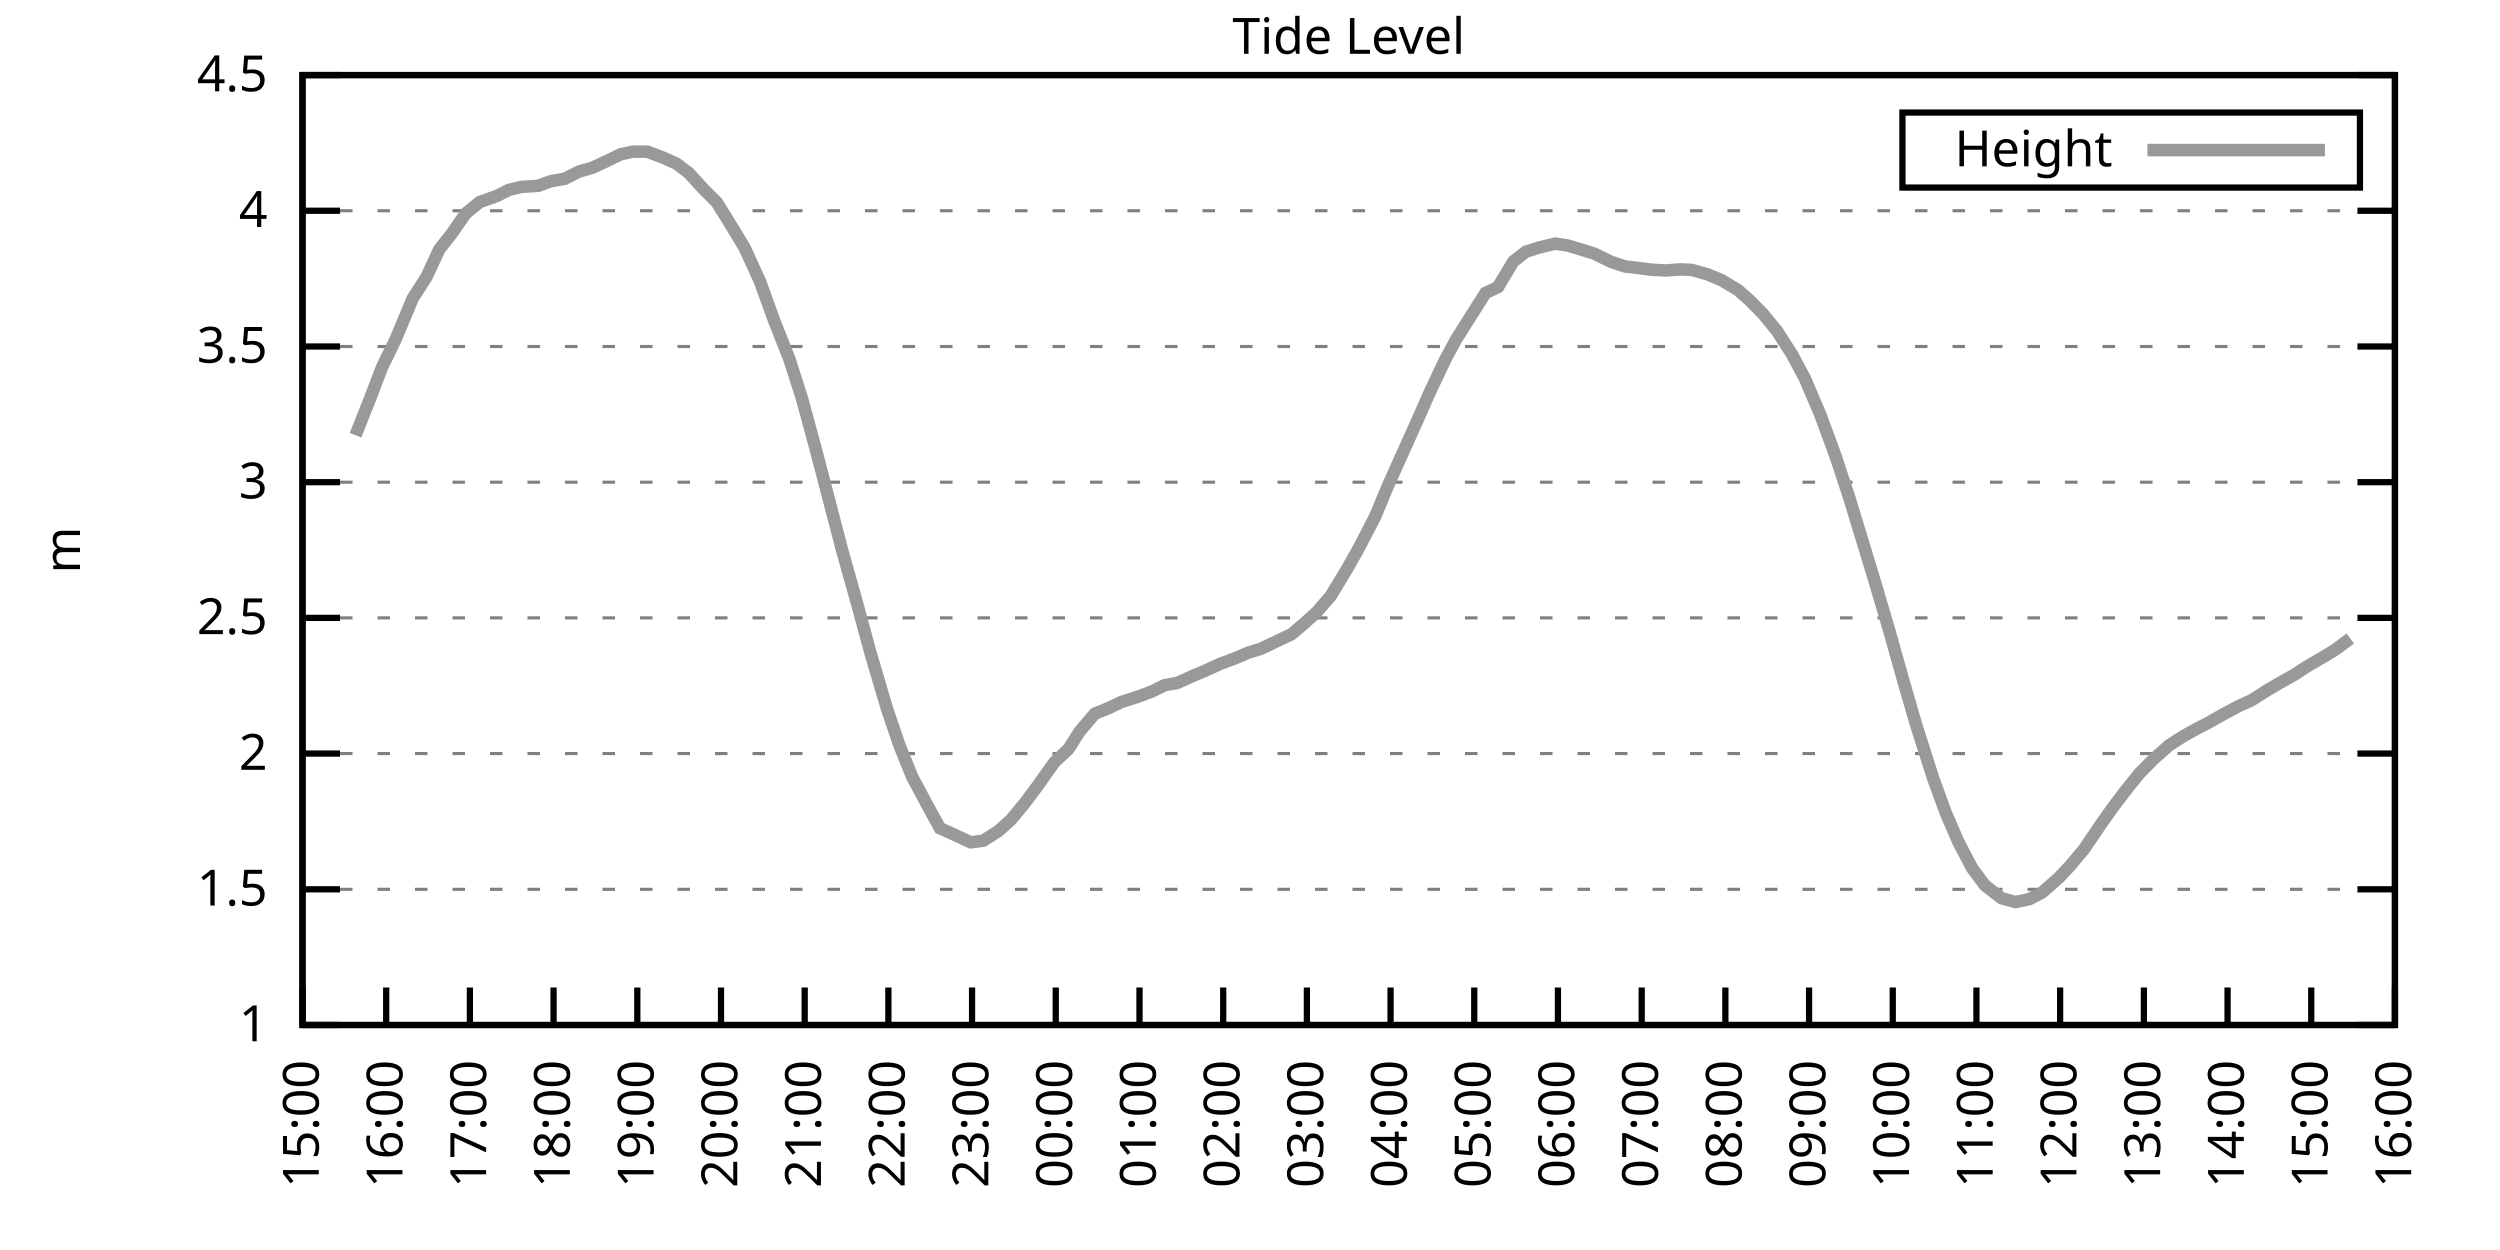
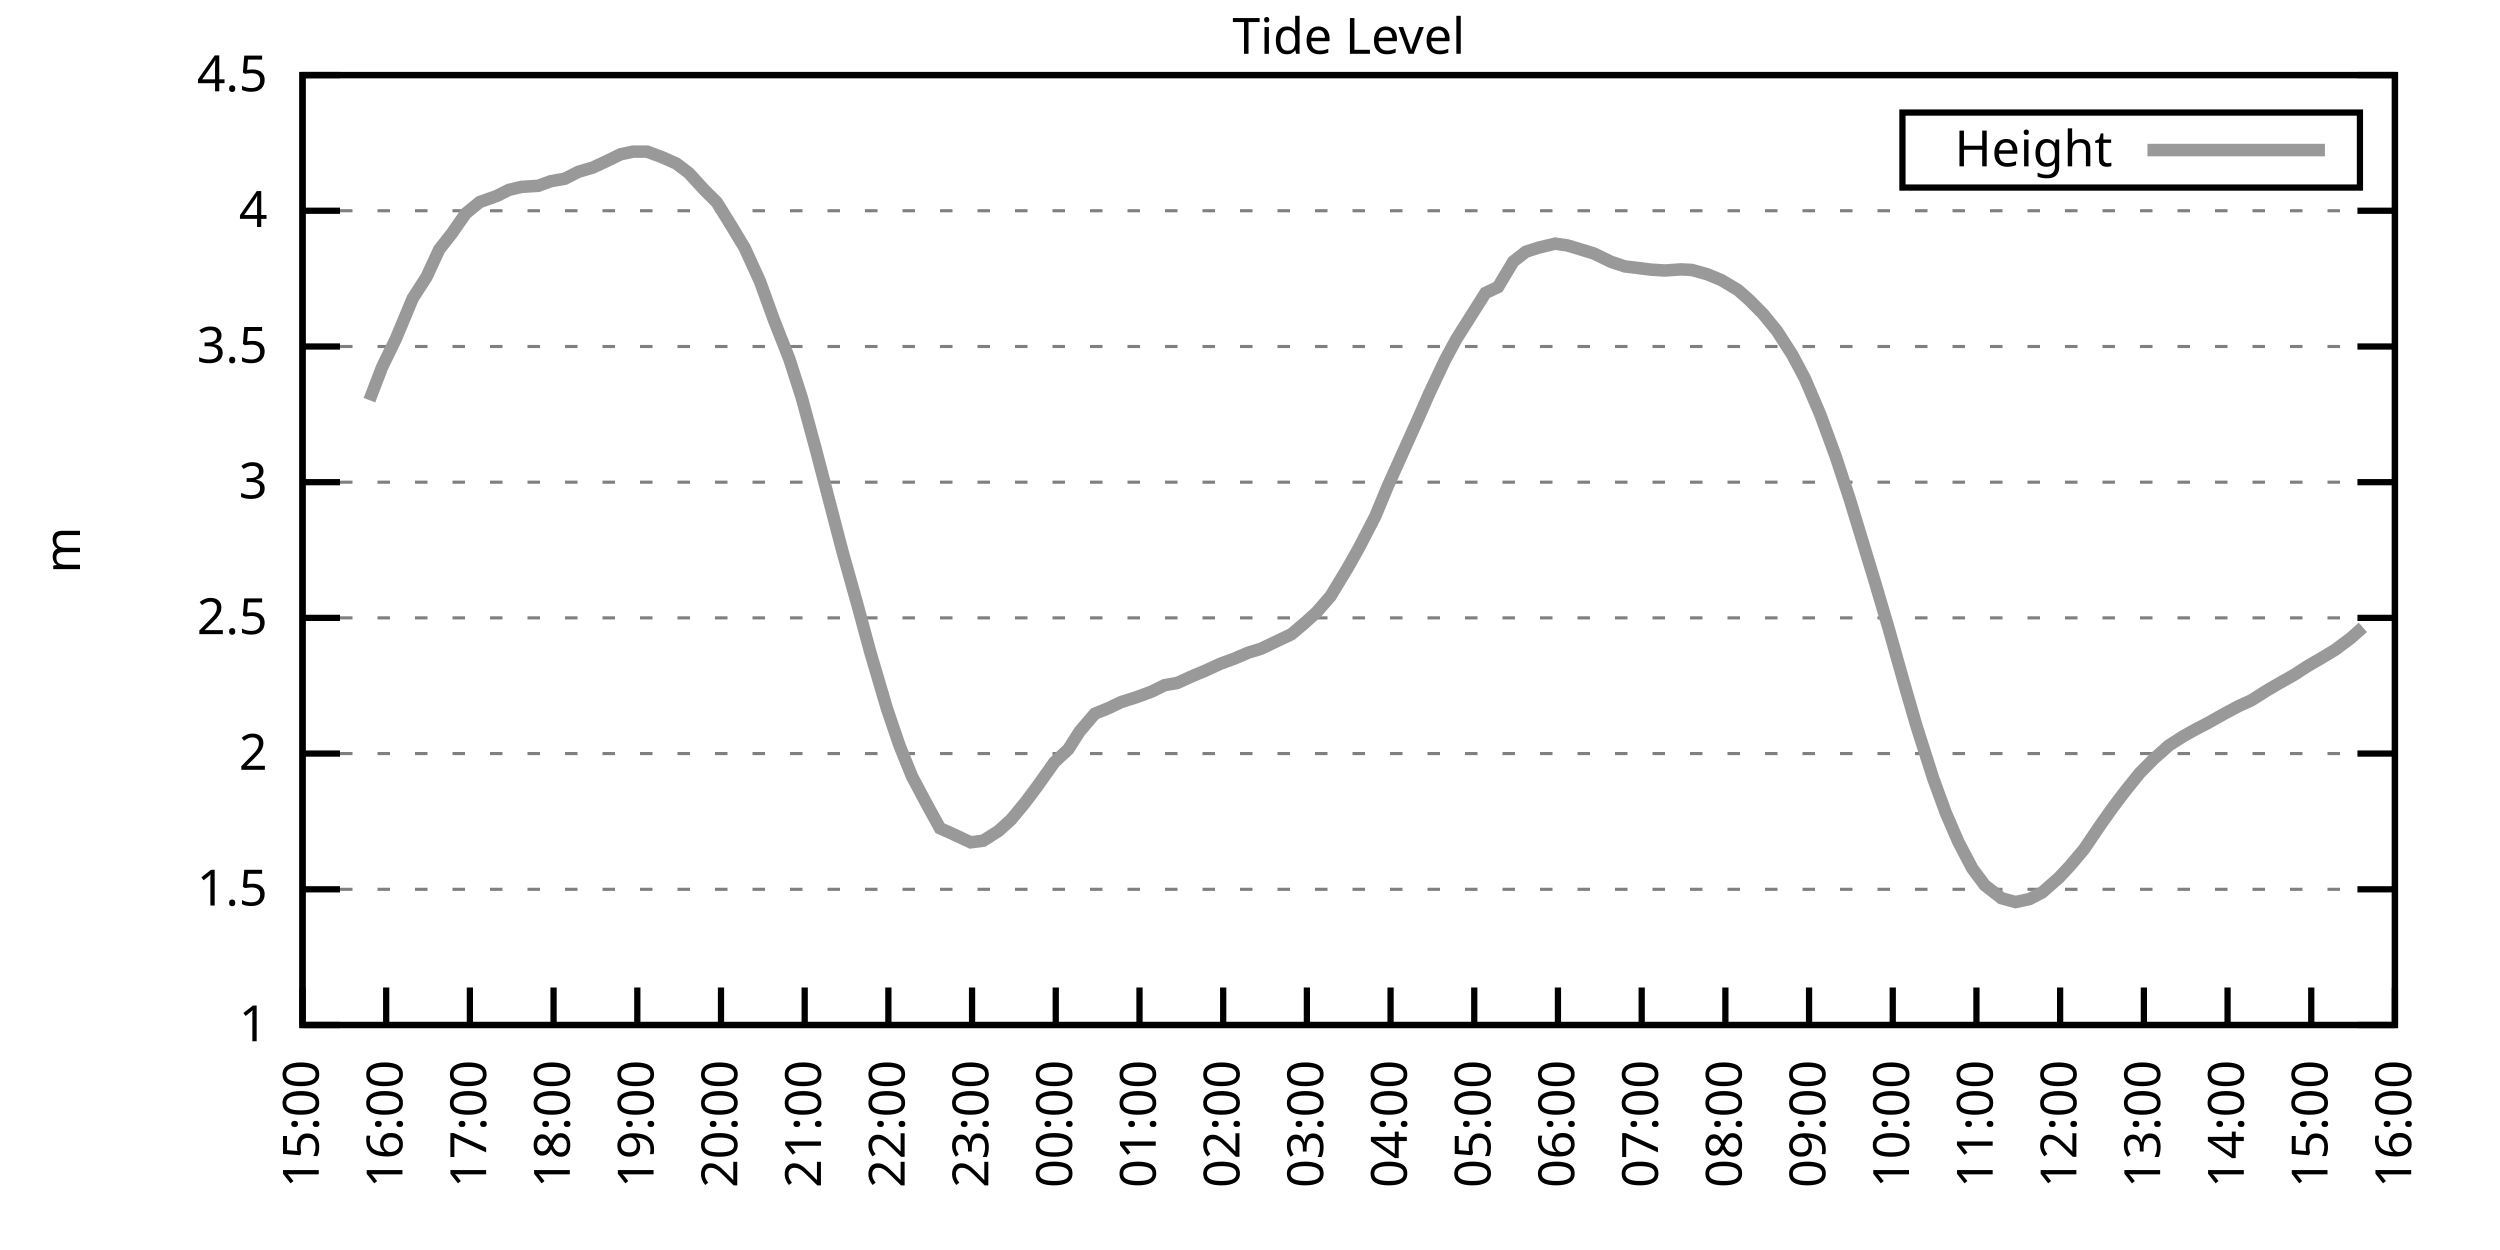
<svg xmlns="http://www.w3.org/2000/svg" xmlns:xlink="http://www.w3.org/1999/xlink" width="400" height="200" viewBox="0 0 400 200">
  <g id="gnuplot_canvas">
    <rect x="0" y="0" width="400" height="200" fill="none" />
    <defs>
      <circle id="gpDot" r="0.5" stroke-width="0.5" stroke="currentColor" />
      <path id="gpPt0" stroke-width="0.333" stroke="currentColor" d="M-1,0 h2 M0,-1 v2" />
      <path id="gpPt1" stroke-width="0.333" stroke="currentColor" d="M-1,-1 L1,1 M1,-1 L-1,1" />
      <path id="gpPt2" stroke-width="0.333" stroke="currentColor" d="M-1,0 L1,0 M0,-1 L0,1 M-1,-1 L1,1 M-1,1 L1,-1" />
      <rect id="gpPt3" stroke-width="0.333" stroke="currentColor" x="-1" y="-1" width="2" height="2" />
      <rect id="gpPt4" stroke-width="0.333" stroke="currentColor" fill="currentColor" x="-1" y="-1" width="2" height="2" />
      <circle id="gpPt5" stroke-width="0.333" stroke="currentColor" cx="0" cy="0" r="1" />
      <use xlink:href="#gpPt5" id="gpPt6" fill="currentColor" stroke="none" />
      <path id="gpPt7" stroke-width="0.333" stroke="currentColor" d="M0,-1.33 L-1.33,0.67 L1.33,0.67 z" />
      <use xlink:href="#gpPt7" id="gpPt8" fill="currentColor" stroke="none" />
      <use xlink:href="#gpPt7" id="gpPt9" stroke="currentColor" transform="rotate(180)" />
      <use xlink:href="#gpPt9" id="gpPt10" fill="currentColor" stroke="none" />
      <use xlink:href="#gpPt3" id="gpPt11" stroke="currentColor" transform="rotate(45)" />
      <use xlink:href="#gpPt11" id="gpPt12" fill="currentColor" stroke="none" />
      <path id="gpPt13" stroke-width="0.333" stroke="currentColor" d="M0,1.330 L1.265,0.411 L0.782,-1.067 L-0.782,-1.076 L-1.265,0.411 z" />
      <use xlink:href="#gpPt13" id="gpPt14" fill="currentColor" stroke="none" />
      <filter id="textbox" filterUnits="objectBoundingBox" x="0" y="0" height="1" width="1">
        <feFlood flood-color="white" flood-opacity="1" result="bgnd" />
        <feComposite in="SourceGraphic" in2="bgnd" operator="atop" />
      </filter>
      <filter id="greybox" filterUnits="objectBoundingBox" x="0" y="0" height="1" width="1">
        <feFlood flood-color="lightgrey" flood-opacity="1" result="grey" />
        <feComposite in="SourceGraphic" in2="grey" operator="atop" />
      </filter>
    </defs>
    <g fill="none" color="white" stroke="currentColor" stroke-width="1.00" stroke-linecap="butt" stroke-linejoin="miter">
</g>
    <g fill="none" color="black" stroke="currentColor" stroke-width="1.00" stroke-linecap="butt" stroke-linejoin="miter">
      <g stroke="none" shape-rendering="crispEdges">
        <polygon fill="rgb(255, 255, 255)" points="48.40,164.00 383.18,164.00 383.18,12.02 48.40,12.02 " />
      </g>
    </g>
    <g fill="none" color="black" stroke="currentColor" stroke-width="1.00" stroke-linecap="butt" stroke-linejoin="miter">
</g>
    <g fill="none" color="black" stroke="black" stroke-width="0.50" stroke-linecap="butt" stroke-linejoin="miter">
</g>
    <g fill="none" color="gray" stroke="currentColor" stroke-width="0.50" stroke-linecap="butt" stroke-linejoin="miter">
      <path stroke="gray" stroke-dasharray="2,4" class="gridline" d="M48.40,164.00 L383.19,164.00  " />
    </g>
    <g fill="none" color="gray" stroke="gray" stroke-width="1.00" stroke-linecap="butt" stroke-linejoin="miter">
</g>
    <g fill="none" color="black" stroke="currentColor" stroke-width="1.00" stroke-linecap="butt" stroke-linejoin="miter">
      <path stroke="black" d="M48.40,164.00 L54.40,164.00 M383.19,164.00 L377.19,164.00  " />
      <g transform="translate(42.80,166.60)" stroke="none" fill="black" font-family="Sans" font-size="8.00" text-anchor="end">
        <text>
          <tspan font-family="Sans"> 1</tspan>
        </text>
      </g>
    </g>
    <g fill="none" color="black" stroke="currentColor" stroke-width="1.00" stroke-linecap="butt" stroke-linejoin="miter">
</g>
    <g fill="none" color="black" stroke="black" stroke-width="0.50" stroke-linecap="butt" stroke-linejoin="miter">
</g>
    <g fill="none" color="gray" stroke="currentColor" stroke-width="0.50" stroke-linecap="butt" stroke-linejoin="miter">
      <path stroke="gray" stroke-dasharray="2,4" class="gridline" d="M48.40,142.29 L383.19,142.29  " />
    </g>
    <g fill="none" color="gray" stroke="gray" stroke-width="1.00" stroke-linecap="butt" stroke-linejoin="miter">
</g>
    <g fill="none" color="black" stroke="currentColor" stroke-width="1.00" stroke-linecap="butt" stroke-linejoin="miter">
      <path stroke="black" d="M48.40,142.29 L54.40,142.29 M383.19,142.29 L377.19,142.29  " />
      <g transform="translate(42.80,144.89)" stroke="none" fill="black" font-family="Sans" font-size="8.00" text-anchor="end">
        <text>
          <tspan font-family="Sans"> 1.5</tspan>
        </text>
      </g>
    </g>
    <g fill="none" color="black" stroke="currentColor" stroke-width="1.00" stroke-linecap="butt" stroke-linejoin="miter">
</g>
    <g fill="none" color="black" stroke="black" stroke-width="0.50" stroke-linecap="butt" stroke-linejoin="miter">
</g>
    <g fill="none" color="gray" stroke="currentColor" stroke-width="0.50" stroke-linecap="butt" stroke-linejoin="miter">
      <path stroke="gray" stroke-dasharray="2,4" class="gridline" d="M48.40,120.57 L383.19,120.57  " />
    </g>
    <g fill="none" color="gray" stroke="gray" stroke-width="1.00" stroke-linecap="butt" stroke-linejoin="miter">
</g>
    <g fill="none" color="black" stroke="currentColor" stroke-width="1.00" stroke-linecap="butt" stroke-linejoin="miter">
      <path stroke="black" d="M48.40,120.57 L54.40,120.57 M383.19,120.57 L377.19,120.57  " />
      <g transform="translate(42.80,123.17)" stroke="none" fill="black" font-family="Sans" font-size="8.00" text-anchor="end">
        <text>
          <tspan font-family="Sans"> 2</tspan>
        </text>
      </g>
    </g>
    <g fill="none" color="black" stroke="currentColor" stroke-width="1.00" stroke-linecap="butt" stroke-linejoin="miter">
</g>
    <g fill="none" color="black" stroke="black" stroke-width="0.50" stroke-linecap="butt" stroke-linejoin="miter">
</g>
    <g fill="none" color="gray" stroke="currentColor" stroke-width="0.50" stroke-linecap="butt" stroke-linejoin="miter">
      <path stroke="gray" stroke-dasharray="2,4" class="gridline" d="M48.40,98.86 L383.19,98.86  " />
    </g>
    <g fill="none" color="gray" stroke="gray" stroke-width="1.00" stroke-linecap="butt" stroke-linejoin="miter">
</g>
    <g fill="none" color="black" stroke="currentColor" stroke-width="1.00" stroke-linecap="butt" stroke-linejoin="miter">
      <path stroke="black" d="M48.40,98.86 L54.40,98.86 M383.19,98.86 L377.19,98.86  " />
      <g transform="translate(42.80,101.46)" stroke="none" fill="black" font-family="Sans" font-size="8.00" text-anchor="end">
        <text>
          <tspan font-family="Sans"> 2.5</tspan>
        </text>
      </g>
    </g>
    <g fill="none" color="black" stroke="currentColor" stroke-width="1.00" stroke-linecap="butt" stroke-linejoin="miter">
</g>
    <g fill="none" color="black" stroke="black" stroke-width="0.50" stroke-linecap="butt" stroke-linejoin="miter">
</g>
    <g fill="none" color="gray" stroke="currentColor" stroke-width="0.50" stroke-linecap="butt" stroke-linejoin="miter">
      <path stroke="gray" stroke-dasharray="2,4" class="gridline" d="M48.40,77.15 L383.19,77.15  " />
    </g>
    <g fill="none" color="gray" stroke="gray" stroke-width="1.00" stroke-linecap="butt" stroke-linejoin="miter">
</g>
    <g fill="none" color="black" stroke="currentColor" stroke-width="1.00" stroke-linecap="butt" stroke-linejoin="miter">
      <path stroke="black" d="M48.40,77.15 L54.40,77.15 M383.19,77.15 L377.19,77.15  " />
      <g transform="translate(42.80,79.75)" stroke="none" fill="black" font-family="Sans" font-size="8.00" text-anchor="end">
        <text>
          <tspan font-family="Sans"> 3</tspan>
        </text>
      </g>
    </g>
    <g fill="none" color="black" stroke="currentColor" stroke-width="1.00" stroke-linecap="butt" stroke-linejoin="miter">
</g>
    <g fill="none" color="black" stroke="black" stroke-width="0.50" stroke-linecap="butt" stroke-linejoin="miter">
</g>
    <g fill="none" color="gray" stroke="currentColor" stroke-width="0.50" stroke-linecap="butt" stroke-linejoin="miter">
      <path stroke="gray" stroke-dasharray="2,4" class="gridline" d="M48.40,55.44 L383.19,55.44  " />
    </g>
    <g fill="none" color="gray" stroke="gray" stroke-width="1.00" stroke-linecap="butt" stroke-linejoin="miter">
</g>
    <g fill="none" color="black" stroke="currentColor" stroke-width="1.00" stroke-linecap="butt" stroke-linejoin="miter">
      <path stroke="black" d="M48.40,55.44 L54.40,55.44 M383.19,55.44 L377.19,55.44  " />
      <g transform="translate(42.80,58.04)" stroke="none" fill="black" font-family="Sans" font-size="8.00" text-anchor="end">
        <text>
          <tspan font-family="Sans"> 3.5</tspan>
        </text>
      </g>
    </g>
    <g fill="none" color="black" stroke="currentColor" stroke-width="1.00" stroke-linecap="butt" stroke-linejoin="miter">
</g>
    <g fill="none" color="black" stroke="black" stroke-width="0.50" stroke-linecap="butt" stroke-linejoin="miter">
</g>
    <g fill="none" color="gray" stroke="currentColor" stroke-width="0.50" stroke-linecap="butt" stroke-linejoin="miter">
      <path stroke="gray" stroke-dasharray="2,4" class="gridline" d="M48.40,33.72 L383.19,33.72  " />
    </g>
    <g fill="none" color="gray" stroke="gray" stroke-width="1.00" stroke-linecap="butt" stroke-linejoin="miter">
</g>
    <g fill="none" color="black" stroke="currentColor" stroke-width="1.00" stroke-linecap="butt" stroke-linejoin="miter">
      <path stroke="black" d="M48.40,33.72 L54.40,33.72 M383.19,33.72 L377.19,33.72  " />
      <g transform="translate(42.80,36.32)" stroke="none" fill="black" font-family="Sans" font-size="8.00" text-anchor="end">
        <text>
          <tspan font-family="Sans"> 4</tspan>
        </text>
      </g>
    </g>
    <g fill="none" color="black" stroke="currentColor" stroke-width="1.00" stroke-linecap="butt" stroke-linejoin="miter">
</g>
    <g fill="none" color="black" stroke="black" stroke-width="0.50" stroke-linecap="butt" stroke-linejoin="miter">
</g>
    <g fill="none" color="gray" stroke="currentColor" stroke-width="0.50" stroke-linecap="butt" stroke-linejoin="miter">
      <path stroke="gray" stroke-dasharray="2,4" class="gridline" d="M48.40,12.01 L383.19,12.01  " />
    </g>
    <g fill="none" color="gray" stroke="gray" stroke-width="1.00" stroke-linecap="butt" stroke-linejoin="miter">
</g>
    <g fill="none" color="black" stroke="currentColor" stroke-width="1.00" stroke-linecap="butt" stroke-linejoin="miter">
      <path stroke="black" d="M48.40,12.01 L54.40,12.01 M383.19,12.01 L377.19,12.01  " />
      <g transform="translate(42.80,14.61)" stroke="none" fill="black" font-family="Sans" font-size="8.00" text-anchor="end">
        <text>
          <tspan font-family="Sans"> 4.5</tspan>
        </text>
      </g>
    </g>
    <g fill="none" color="black" stroke="currentColor" stroke-width="1.00" stroke-linecap="butt" stroke-linejoin="miter">
      <path stroke="black" d="M48.40,164.00 L48.40,158.00  " />
      <g transform="translate(51.00,169.60) rotate(270.00)" stroke="none" fill="black" font-family="Sans" font-size="8.00" text-anchor="end">
        <text>
          <tspan font-family="Sans">15:00</tspan>
        </text>
      </g>
    </g>
    <g fill="none" color="black" stroke="currentColor" stroke-width="1.00" stroke-linecap="butt" stroke-linejoin="miter">
      <path stroke="black" d="M61.79,164.00 L61.79,158.00  " />
      <g transform="translate(64.39,169.60) rotate(270.00)" stroke="none" fill="black" font-family="Sans" font-size="8.00" text-anchor="end">
        <text>
          <tspan font-family="Sans">16:00</tspan>
        </text>
      </g>
    </g>
    <g fill="none" color="black" stroke="currentColor" stroke-width="1.00" stroke-linecap="butt" stroke-linejoin="miter">
      <path stroke="black" d="M75.18,164.00 L75.18,158.00  " />
      <g transform="translate(77.78,169.60) rotate(270.00)" stroke="none" fill="black" font-family="Sans" font-size="8.00" text-anchor="end">
        <text>
          <tspan font-family="Sans">17:00</tspan>
        </text>
      </g>
    </g>
    <g fill="none" color="black" stroke="currentColor" stroke-width="1.00" stroke-linecap="butt" stroke-linejoin="miter">
      <path stroke="black" d="M88.57,164.00 L88.57,158.00  " />
      <g transform="translate(91.17,169.60) rotate(270.00)" stroke="none" fill="black" font-family="Sans" font-size="8.00" text-anchor="end">
        <text>
          <tspan font-family="Sans">18:00</tspan>
        </text>
      </g>
    </g>
    <g fill="none" color="black" stroke="currentColor" stroke-width="1.00" stroke-linecap="butt" stroke-linejoin="miter">
      <path stroke="black" d="M101.97,164.00 L101.97,158.00  " />
      <g transform="translate(104.57,169.60) rotate(270.00)" stroke="none" fill="black" font-family="Sans" font-size="8.00" text-anchor="end">
        <text>
          <tspan font-family="Sans">19:00</tspan>
        </text>
      </g>
    </g>
    <g fill="none" color="black" stroke="currentColor" stroke-width="1.00" stroke-linecap="butt" stroke-linejoin="miter">
      <path stroke="black" d="M115.36,164.00 L115.36,158.00  " />
      <g transform="translate(117.96,169.60) rotate(270.00)" stroke="none" fill="black" font-family="Sans" font-size="8.00" text-anchor="end">
        <text>
          <tspan font-family="Sans">20:00</tspan>
        </text>
      </g>
    </g>
    <g fill="none" color="black" stroke="currentColor" stroke-width="1.00" stroke-linecap="butt" stroke-linejoin="miter">
      <path stroke="black" d="M128.75,164.00 L128.75,158.00  " />
      <g transform="translate(131.35,169.60) rotate(270.00)" stroke="none" fill="black" font-family="Sans" font-size="8.00" text-anchor="end">
        <text>
          <tspan font-family="Sans">21:00</tspan>
        </text>
      </g>
    </g>
    <g fill="none" color="black" stroke="currentColor" stroke-width="1.00" stroke-linecap="butt" stroke-linejoin="miter">
      <path stroke="black" d="M142.14,164.00 L142.14,158.00  " />
      <g transform="translate(144.74,169.60) rotate(270.00)" stroke="none" fill="black" font-family="Sans" font-size="8.00" text-anchor="end">
        <text>
          <tspan font-family="Sans">22:00</tspan>
        </text>
      </g>
    </g>
    <g fill="none" color="black" stroke="currentColor" stroke-width="1.00" stroke-linecap="butt" stroke-linejoin="miter">
      <path stroke="black" d="M155.53,164.00 L155.53,158.00  " />
      <g transform="translate(158.13,169.60) rotate(270.00)" stroke="none" fill="black" font-family="Sans" font-size="8.00" text-anchor="end">
        <text>
          <tspan font-family="Sans">23:00</tspan>
        </text>
      </g>
    </g>
    <g fill="none" color="black" stroke="currentColor" stroke-width="1.00" stroke-linecap="butt" stroke-linejoin="miter">
      <path stroke="black" d="M168.92,164.00 L168.92,158.00  " />
      <g transform="translate(171.52,169.60) rotate(270.00)" stroke="none" fill="black" font-family="Sans" font-size="8.00" text-anchor="end">
        <text>
          <tspan font-family="Sans">00:00</tspan>
        </text>
      </g>
    </g>
    <g fill="none" color="black" stroke="currentColor" stroke-width="1.00" stroke-linecap="butt" stroke-linejoin="miter">
      <path stroke="black" d="M182.32,164.00 L182.32,158.00  " />
      <g transform="translate(184.92,169.60) rotate(270.00)" stroke="none" fill="black" font-family="Sans" font-size="8.00" text-anchor="end">
        <text>
          <tspan font-family="Sans">01:00</tspan>
        </text>
      </g>
    </g>
    <g fill="none" color="black" stroke="currentColor" stroke-width="1.00" stroke-linecap="butt" stroke-linejoin="miter">
      <path stroke="black" d="M195.71,164.00 L195.71,158.00  " />
      <g transform="translate(198.31,169.60) rotate(270.00)" stroke="none" fill="black" font-family="Sans" font-size="8.00" text-anchor="end">
        <text>
          <tspan font-family="Sans">02:00</tspan>
        </text>
      </g>
    </g>
    <g fill="none" color="black" stroke="currentColor" stroke-width="1.00" stroke-linecap="butt" stroke-linejoin="miter">
      <path stroke="black" d="M209.10,164.00 L209.10,158.00  " />
      <g transform="translate(211.70,169.60) rotate(270.00)" stroke="none" fill="black" font-family="Sans" font-size="8.00" text-anchor="end">
        <text>
          <tspan font-family="Sans">03:00</tspan>
        </text>
      </g>
    </g>
    <g fill="none" color="black" stroke="currentColor" stroke-width="1.00" stroke-linecap="butt" stroke-linejoin="miter">
      <path stroke="black" d="M222.49,164.00 L222.49,158.00  " />
      <g transform="translate(225.09,169.60) rotate(270.00)" stroke="none" fill="black" font-family="Sans" font-size="8.00" text-anchor="end">
        <text>
          <tspan font-family="Sans">04:00</tspan>
        </text>
      </g>
    </g>
    <g fill="none" color="black" stroke="currentColor" stroke-width="1.00" stroke-linecap="butt" stroke-linejoin="miter">
      <path stroke="black" d="M235.88,164.00 L235.88,158.00  " />
      <g transform="translate(238.48,169.60) rotate(270.00)" stroke="none" fill="black" font-family="Sans" font-size="8.00" text-anchor="end">
        <text>
          <tspan font-family="Sans">05:00</tspan>
        </text>
      </g>
    </g>
    <g fill="none" color="black" stroke="currentColor" stroke-width="1.00" stroke-linecap="butt" stroke-linejoin="miter">
      <path stroke="black" d="M249.27,164.00 L249.27,158.00  " />
      <g transform="translate(251.87,169.60) rotate(270.00)" stroke="none" fill="black" font-family="Sans" font-size="8.00" text-anchor="end">
        <text>
          <tspan font-family="Sans">06:00</tspan>
        </text>
      </g>
    </g>
    <g fill="none" color="black" stroke="currentColor" stroke-width="1.00" stroke-linecap="butt" stroke-linejoin="miter">
      <path stroke="black" d="M262.67,164.00 L262.67,158.00  " />
      <g transform="translate(265.27,169.60) rotate(270.00)" stroke="none" fill="black" font-family="Sans" font-size="8.00" text-anchor="end">
        <text>
          <tspan font-family="Sans">07:00</tspan>
        </text>
      </g>
    </g>
    <g fill="none" color="black" stroke="currentColor" stroke-width="1.00" stroke-linecap="butt" stroke-linejoin="miter">
      <path stroke="black" d="M276.06,164.00 L276.06,158.00  " />
      <g transform="translate(278.66,169.60) rotate(270.00)" stroke="none" fill="black" font-family="Sans" font-size="8.00" text-anchor="end">
        <text>
          <tspan font-family="Sans">08:00</tspan>
        </text>
      </g>
    </g>
    <g fill="none" color="black" stroke="currentColor" stroke-width="1.00" stroke-linecap="butt" stroke-linejoin="miter">
      <path stroke="black" d="M289.45,164.00 L289.45,158.00  " />
      <g transform="translate(292.05,169.60) rotate(270.00)" stroke="none" fill="black" font-family="Sans" font-size="8.00" text-anchor="end">
        <text>
          <tspan font-family="Sans">09:00</tspan>
        </text>
      </g>
    </g>
    <g fill="none" color="black" stroke="currentColor" stroke-width="1.00" stroke-linecap="butt" stroke-linejoin="miter">
      <path stroke="black" d="M302.84,164.00 L302.84,158.00  " />
      <g transform="translate(305.44,169.60) rotate(270.00)" stroke="none" fill="black" font-family="Sans" font-size="8.00" text-anchor="end">
        <text>
          <tspan font-family="Sans">10:00</tspan>
        </text>
      </g>
    </g>
    <g fill="none" color="black" stroke="currentColor" stroke-width="1.00" stroke-linecap="butt" stroke-linejoin="miter">
      <path stroke="black" d="M316.23,164.00 L316.23,158.00  " />
      <g transform="translate(318.83,169.60) rotate(270.00)" stroke="none" fill="black" font-family="Sans" font-size="8.00" text-anchor="end">
        <text>
          <tspan font-family="Sans">11:00</tspan>
        </text>
      </g>
    </g>
    <g fill="none" color="black" stroke="currentColor" stroke-width="1.00" stroke-linecap="butt" stroke-linejoin="miter">
      <path stroke="black" d="M329.62,164.00 L329.62,158.00  " />
      <g transform="translate(332.22,169.60) rotate(270.00)" stroke="none" fill="black" font-family="Sans" font-size="8.00" text-anchor="end">
        <text>
          <tspan font-family="Sans">12:00</tspan>
        </text>
      </g>
    </g>
    <g fill="none" color="black" stroke="currentColor" stroke-width="1.00" stroke-linecap="butt" stroke-linejoin="miter">
      <path stroke="black" d="M343.02,164.00 L343.02,158.00  " />
      <g transform="translate(345.62,169.60) rotate(270.00)" stroke="none" fill="black" font-family="Sans" font-size="8.00" text-anchor="end">
        <text>
          <tspan font-family="Sans">13:00</tspan>
        </text>
      </g>
    </g>
    <g fill="none" color="black" stroke="currentColor" stroke-width="1.00" stroke-linecap="butt" stroke-linejoin="miter">
      <path stroke="black" d="M356.41,164.00 L356.41,158.00  " />
      <g transform="translate(359.01,169.60) rotate(270.00)" stroke="none" fill="black" font-family="Sans" font-size="8.00" text-anchor="end">
        <text>
          <tspan font-family="Sans">14:00</tspan>
        </text>
      </g>
    </g>
    <g fill="none" color="black" stroke="currentColor" stroke-width="1.00" stroke-linecap="butt" stroke-linejoin="miter">
      <path stroke="black" d="M369.80,164.00 L369.80,158.00  " />
      <g transform="translate(372.40,169.60) rotate(270.00)" stroke="none" fill="black" font-family="Sans" font-size="8.00" text-anchor="end">
        <text>
          <tspan font-family="Sans">15:00</tspan>
        </text>
      </g>
    </g>
    <g fill="none" color="black" stroke="currentColor" stroke-width="1.00" stroke-linecap="butt" stroke-linejoin="miter">
      <path stroke="black" d="M383.19,164.00 L383.19,158.00  " />
      <g transform="translate(385.79,169.60) rotate(270.00)" stroke="none" fill="black" font-family="Sans" font-size="8.00" text-anchor="end">
        <text>
          <tspan font-family="Sans">16:00</tspan>
        </text>
      </g>
    </g>
    <g fill="none" color="black" stroke="currentColor" stroke-width="1.00" stroke-linecap="butt" stroke-linejoin="miter">
</g>
    <g fill="none" color="black" stroke="currentColor" stroke-width="1.00" stroke-linecap="butt" stroke-linejoin="miter">
      <path stroke="black" d="M48.40,12.01 L48.40,164.00 L383.19,164.00 L383.19,12.01 L48.40,12.01 Z  " />
    </g>
    <g fill="none" color="black" stroke="currentColor" stroke-width="1.00" stroke-linecap="butt" stroke-linejoin="miter">
</g>
    <g fill="none" color="black" stroke="currentColor" stroke-width="1.00" stroke-linecap="butt" stroke-linejoin="miter">
      <path stroke="black" d="M304.39,30.01 L304.39,18.01 L377.59,18.01 L377.59,30.01 L304.39,30.01 Z  " />
    </g>
    <g id="Tide_level_plot_1">
      <g fill="none" color="white" stroke="black" stroke-width="2.00" stroke-linecap="butt" stroke-linejoin="miter">
</g>
      <g fill="none" color="black" stroke="currentColor" stroke-width="2.00" stroke-linecap="butt" stroke-linejoin="miter">
        <g transform="translate(337.99,26.61)" stroke="none" fill="black" font-family="Sans" font-size="8.00" text-anchor="end">
          <text>
            <tspan font-family="Sans">Height</tspan>
          </text>
        </g>
      </g>
      <g fill="none" color="black" stroke="currentColor" stroke-width="2.00" stroke-linecap="butt" stroke-linejoin="miter">
-         <path stroke="rgb(153, 153, 153)" d="M343.59,24.01 L371.99,24.01 M56.88,69.64 L59.11,64.03 L61.12,58.78 L63.35,54.18 L66.03,47.75 L68.26,44.28   L70.27,39.93 L72.28,37.37 L74.51,34.16 L76.75,32.33 L79.42,31.38 L81.43,30.38 L83.44,29.90 L86.12,29.73   L88.13,28.99 L90.36,28.60 L92.59,27.47 L94.82,26.82 L97.06,25.78 L99.29,24.69 L101.30,24.26 L103.53,24.26   L105.98,25.17 L108.22,26.17 L110.22,27.69 L112.68,30.38 L114.69,32.38 L117.14,36.33 L119.15,39.67 L121.61,45.06   L123.84,51.22 L126.29,57.43 L128.30,63.69 L130.54,71.94 L132.99,81.32 L134.78,88.18 L137.23,96.91 L139.24,104.33   L141.92,113.41 L143.93,119.31 L145.94,124.27 L148.39,128.87 L150.40,132.52 L151.96,133.21 L155.31,134.77 L157.32,134.51   L159.77,132.95 L161.78,131.13 L164.01,128.43 L166.02,125.74 L168.70,121.96 L170.93,119.88 L172.72,117.06 L175.17,114.19   L177.41,113.28 L179.41,112.32 L181.87,111.54 L184.32,110.63 L186.33,109.63 L188.34,109.28 L191.02,108.07 L192.81,107.33   L195.26,106.20 L197.49,105.38 L199.73,104.42 L201.73,103.81 L206.64,101.47 L208.65,99.77 L210.66,97.95 L212.89,95.39   L215.57,90.96 L217.36,87.79 L220.04,82.62 L222.04,77.80 L224.05,73.33 L226.73,67.38 L228.74,62.82 L231.20,57.61   L232.98,54.31 L237.67,46.88 L239.68,45.93 L242.13,41.84 L244.14,40.28 L246.15,39.63 L248.83,38.98 L250.84,39.28   L252.85,39.89 L255.08,40.58 L257.76,41.89 L259.99,42.63 L261.77,42.84 L264.23,43.15 L266.46,43.28 L268.92,43.10   L270.70,43.19 L273.16,43.88 L275.39,44.80 L278.07,46.40 L279.85,47.97 L282.08,50.22 L284.32,52.96 L286.77,56.78   L288.78,60.56 L291.23,66.29 L293.69,72.98 L295.92,79.75 L297.93,86.35 L299.94,92.96 L302.17,100.51 L304.63,109.24   L306.63,116.14 L309.31,124.53 L311.32,130.04 L313.33,134.69 L315.56,138.94 L317.57,141.64 L320.25,143.72 L322.48,144.33   L324.71,143.85 L326.72,142.81 L329.40,140.46 L331.19,138.55 L333.42,135.90 L336.10,131.95 L338.10,129.13 L340.11,126.48   L342.35,123.70 L344.58,121.44 L347.03,119.27 L349.26,117.84 L351.27,116.71 L353.28,115.67 L355.74,114.28 L358.19,112.97   L360.20,112.06 L362.66,110.50 L364.66,109.33 L367.12,107.94 L369.13,106.63 L371.58,105.20 L373.59,103.99 L376.05,102.16    " />
+         <path stroke="rgb(153, 153, 153)" d="M343.59,24.01 L371.99,24.01 M59.11,64.03 L61.12,58.78 L63.35,54.18 L66.03,47.75 L68.26,44.28 L70.27,39.93   L72.28,37.37 L74.51,34.16 L76.75,32.33 L79.42,31.38 L81.43,30.38 L83.44,29.90 L86.12,29.73 L88.13,28.99   L90.36,28.60 L92.59,27.47 L94.82,26.82 L97.06,25.78 L99.29,24.69 L101.30,24.26 L103.53,24.26 L105.98,25.17   L108.22,26.17 L110.22,27.69 L112.68,30.38 L114.69,32.38 L117.14,36.33 L119.15,39.67 L121.61,45.06 L123.84,51.22   L126.29,57.43 L128.30,63.69 L130.54,71.94 L132.99,81.32 L134.78,88.18 L137.23,96.91 L139.24,104.33 L141.92,113.41   L143.93,119.31 L145.94,124.27 L148.39,128.87 L150.40,132.52 L151.96,133.21 L155.31,134.77 L157.32,134.51 L159.77,132.95   L161.78,131.13 L164.01,128.43 L166.02,125.74 L168.70,121.96 L170.93,119.88 L172.72,117.06 L175.17,114.19 L177.41,113.28   L179.41,112.32 L181.87,111.54 L184.32,110.63 L186.33,109.63 L188.34,109.28 L191.02,108.07 L192.81,107.33 L195.26,106.20   L197.49,105.38 L199.73,104.42 L201.73,103.81 L206.64,101.47 L208.65,99.77 L210.66,97.95 L212.89,95.39 L215.57,90.96   L217.36,87.79 L220.04,82.62 L222.04,77.80 L224.05,73.33 L226.73,67.38 L228.74,62.82 L231.20,57.61 L232.98,54.31   L237.67,46.88 L239.68,45.93 L242.13,41.84 L244.14,40.28 L246.15,39.63 L248.83,38.98 L250.84,39.28 L252.85,39.89   L255.08,40.58 L257.76,41.89 L259.99,42.63 L261.77,42.84 L264.23,43.15 L266.46,43.28 L268.92,43.10 L270.70,43.19   L273.16,43.88 L275.39,44.80 L278.07,46.40 L279.85,47.97 L282.08,50.22 L284.32,52.96 L286.77,56.78 L288.78,60.56   L291.23,66.29 L293.69,72.98 L295.92,79.75 L297.93,86.35 L299.94,92.96 L302.17,100.51 L304.63,109.24 L306.63,116.14   L309.31,124.53 L311.32,130.04 L313.33,134.69 L315.56,138.94 L317.57,141.64 L320.25,143.72 L322.48,144.33 L324.71,143.85   L326.72,142.81 L329.40,140.46 L331.19,138.55 L333.42,135.90 L336.10,131.95 L338.10,129.13 L340.11,126.48 L342.35,123.70   L344.58,121.44 L347.03,119.27 L349.26,117.84 L351.27,116.71 L353.28,115.67 L355.74,114.28 L358.19,112.97 L360.20,112.06   L362.66,110.50 L364.66,109.33 L367.12,107.94 L369.13,106.63 L371.58,105.20 L373.59,103.99 L376.05,102.16 L378.06,100.38    " />
      </g>
    </g>
    <g fill="none" color="black" stroke="currentColor" stroke-width="2.00" stroke-linecap="butt" stroke-linejoin="miter">
</g>
    <g fill="none" color="black" stroke="black" stroke-width="1.00" stroke-linecap="butt" stroke-linejoin="miter">
</g>
    <g fill="none" color="black" stroke="currentColor" stroke-width="1.00" stroke-linecap="butt" stroke-linejoin="miter">
      <path stroke="black" d="M48.40,12.01 L48.40,164.00 L383.19,164.00 L383.19,12.01 L48.40,12.01 Z  " />
      <g transform="translate(12.80,88.01) rotate(270.00)" stroke="none" fill="black" font-family="Sans" font-size="8.00" text-anchor="middle">
        <text>
          <tspan font-family="Sans">m</tspan>
        </text>
      </g>
    </g>
    <g fill="none" color="black" stroke="currentColor" stroke-width="1.00" stroke-linecap="butt" stroke-linejoin="miter">
</g>
    <g fill="none" color="black" stroke="currentColor" stroke-width="1.00" stroke-linecap="butt" stroke-linejoin="miter">
      <g transform="translate(215.79,8.61)" stroke="none" fill="black" font-family="Sans" font-size="8.00" text-anchor="middle">
        <text>
          <tspan font-family="Sans">Tide Level</tspan>
        </text>
      </g>
    </g>
    <g fill="none" color="black" stroke="currentColor" stroke-width="1.00" stroke-linecap="butt" stroke-linejoin="miter">
</g>
  </g>
</svg>
